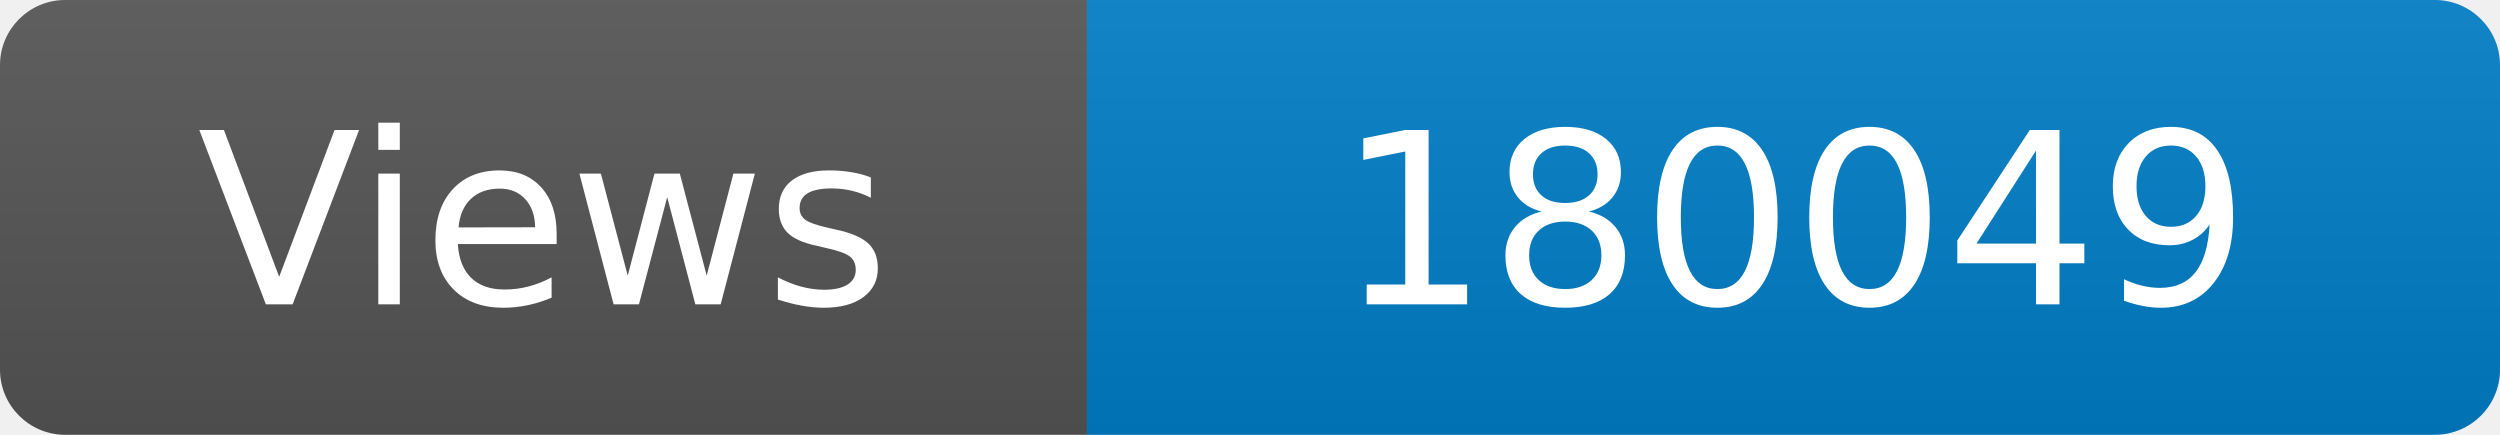
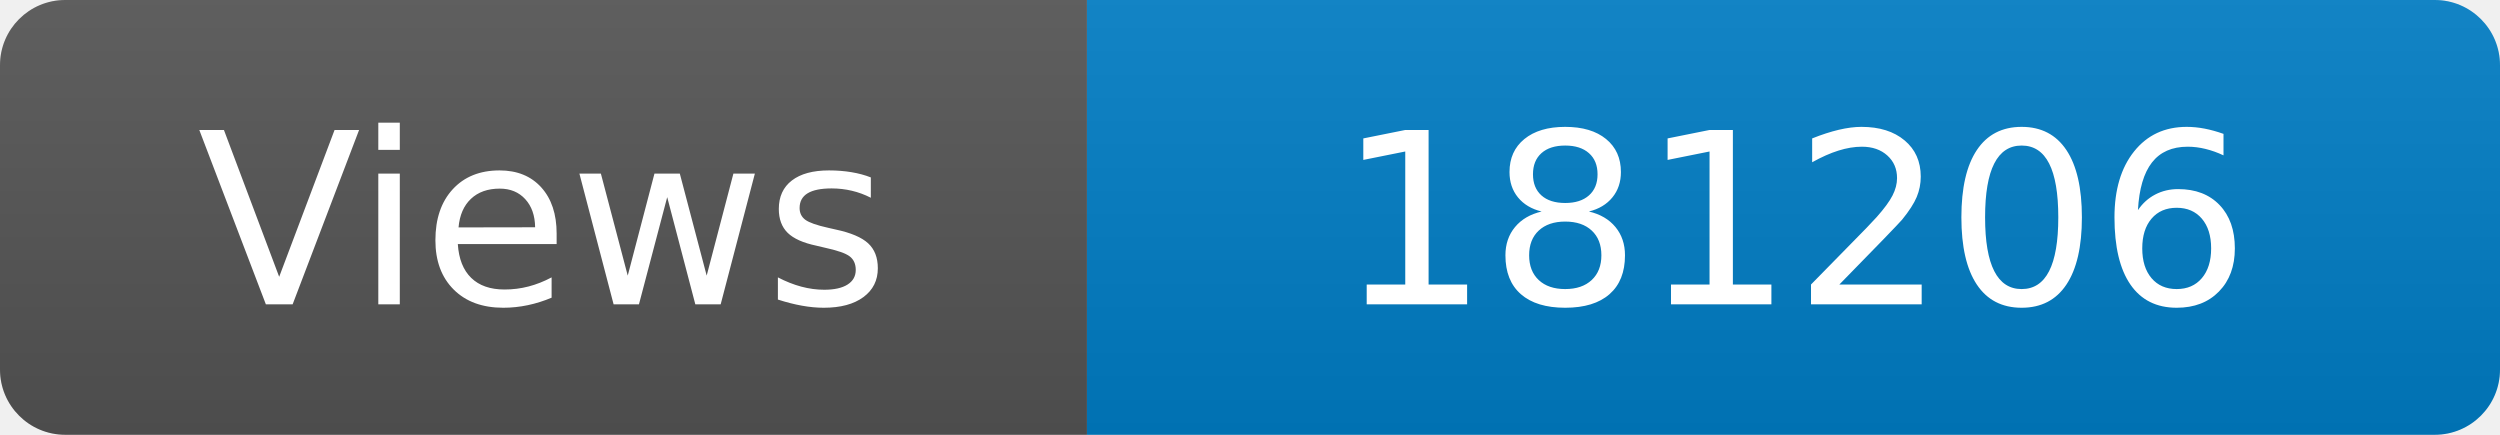
<svg xmlns="http://www.w3.org/2000/svg" width="115" height="20" role="img" aria-label="Maintained?: yes">
  <linearGradient id="s" x2="0" y2="100%">
    <stop offset="0" stop-color="#bbb" stop-opacity=".1" />
    <stop offset="1" stop-opacity=".1" />
  </linearGradient>
  <clipPath id="r">
    <rect width="115" height="20" rx="3" fill="#fff" />
  </clipPath>
  <g clip-path="url(#r)">
    <rect width="50" height="20" fill="#555" />
    <rect x="50" width="160" height="20" fill="#007ec6" />
    <rect width="115" height="20" fill="url(#s)" />
  </g>
  <g fill="#fff" text-anchor="middle" font-family="Verdana,Geneva,DejaVu Sans,sans-serif" font-size="110">
    <text x="250" y="140" transform="scale(.1)" fill="#fff">Views</text>
-     <text x="825" y="140" transform="scale(.1)" fill="#fff">180049</text>
+     <text x="825" y="140" transform="scale(.1)" fill="#fff">181206</text>
  </g>
</svg>
